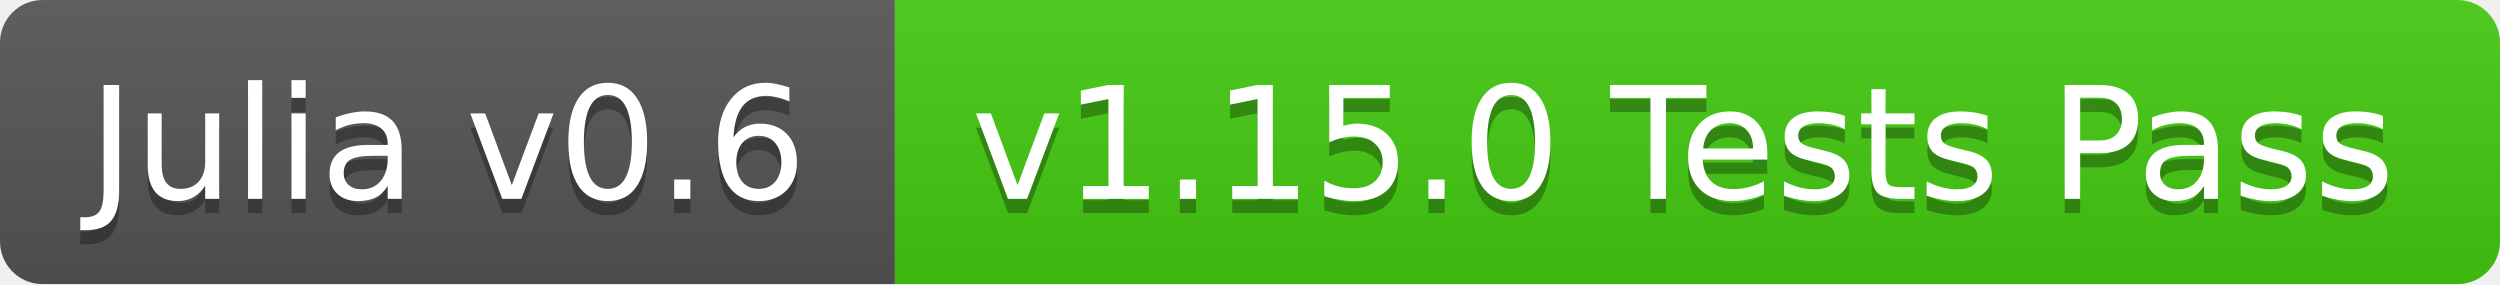
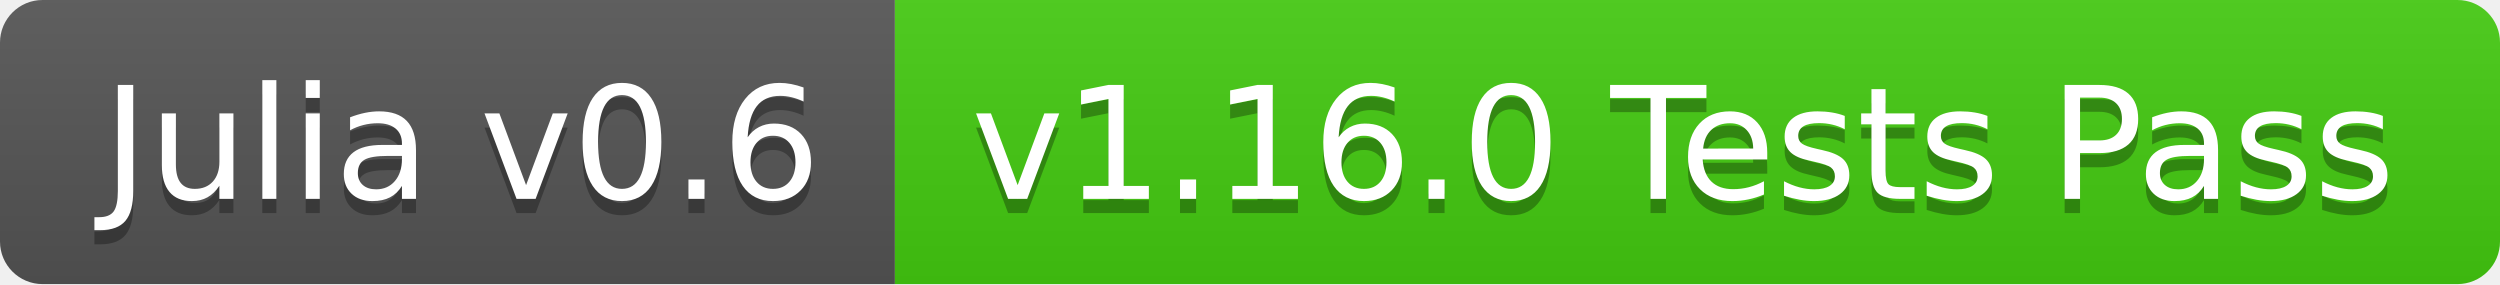
<svg xmlns="http://www.w3.org/2000/svg" width="176" height="20">
  <linearGradient id="b" x2="0" y2="100%">
    <stop offset="0" stop-color="#bbb" stop-opacity=".1" />
    <stop offset="1" stop-opacity=".1" />
  </linearGradient>
  <clipPath id="a">
    <rect width="176" height="20" rx="3" fill="#fff" />
  </clipPath>
  <g clip-path="url(#a)">
    <path fill="#555" d="M0 0h63v20H0z" />
    <path fill="#4c1" d="M63 0h113v20H63z" />
    <path fill="url(#b)" d="M0 0h176v20H0z" />
  </g>
-   <g fill="#fff" text-anchor="middle" font-family="DejaVu Sans,Verdana,Geneva,sans-serif" font-size="11">
-     <text x="31.5" y="15" fill="#010101" fill-opacity=".3">Julia v0.6</text>
-     <text x="31.5" y="14">Julia v0.6</text>
-     <text x="118.5" y="15" fill="#010101" fill-opacity=".3">v1.15.0 Tests Pass</text>
-     <text x="118.5" y="14">v1.15.0 Tests Pass</text>
+   <g fill="#fff" text-anchor="middle" font-family="DejaVu Sans,Verdana,Geneva,sans-serif" font-size="110">
+     <text x="325" y="150" fill="#010101" fill-opacity=".3" transform="scale(.1)" textLength="530">Julia v0.6</text>
+     <text x="325" y="140" transform="scale(.1)" textLength="530">Julia v0.6</text>
+     <text x="1185" y="150" fill="#010101" fill-opacity=".3" transform="scale(.1)" textLength="1030">v1.16.0 Tests Pass</text>
+     <text x="1185" y="140" transform="scale(.1)" textLength="1030">v1.16.0 Tests Pass</text>
  </g>
</svg>
